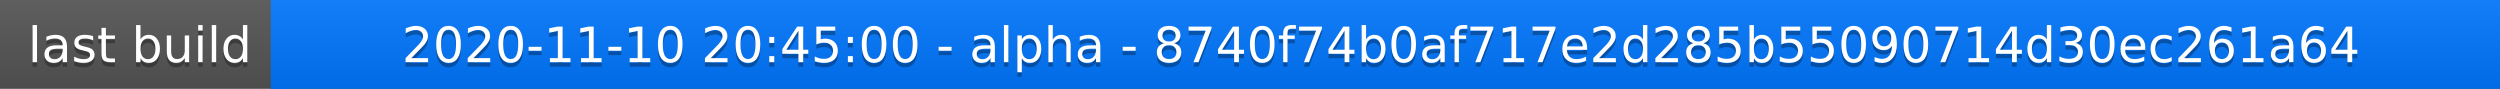
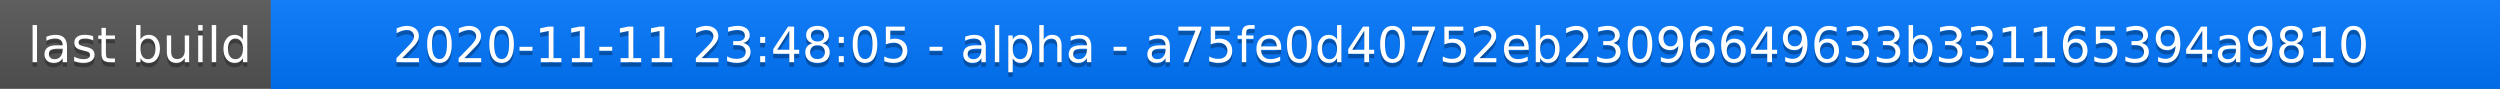
<svg xmlns="http://www.w3.org/2000/svg" width="563" height="20">
  <linearGradient id="a" x2="0" y2="100%">
    <stop offset="0" stop-color="#bbb" stop-opacity=".1" />
    <stop offset="1" stop-opacity=".1" />
  </linearGradient>
  <rect rx="0" width="563" height="20" fill="#555" />
  <rect rx="0" x="61" width="502" height="20" fill="#07f" />
  <path fill="#07f" d="M61 0h4v20h-4z" />
  <rect rx="0" width="563" height="20" fill="url(#a)" />
  <g fill="#fff" text-anchor="middle" font-family="DejaVu Sans,Verdana,Geneva,sans-serif" font-size="11">
    <text x="31.5" y="15" fill="#010101" fill-opacity=".3">last build</text>
    <text x="31.5" y="14">last build</text>
-     <text x="311" y="15" fill="#010101" fill-opacity=".3">2020-11-10 20:45:00 - alpha - 8740f74b0af717e2d285b55090714d30ec261a64</text>
-     <text x="311" y="14">2020-11-10 20:45:00 - alpha - 8740f74b0af717e2d285b55090714d30ec261a64</text>
+     <text x="311" y="15" fill="#010101" fill-opacity=".3">2020-11-11 23:48:05 - alpha - a75fe0d40752eb23096649633b331165394a9810</text>
+     <text x="311" y="14">2020-11-11 23:48:05 - alpha - a75fe0d40752eb23096649633b331165394a9810</text>
  </g>
</svg>
